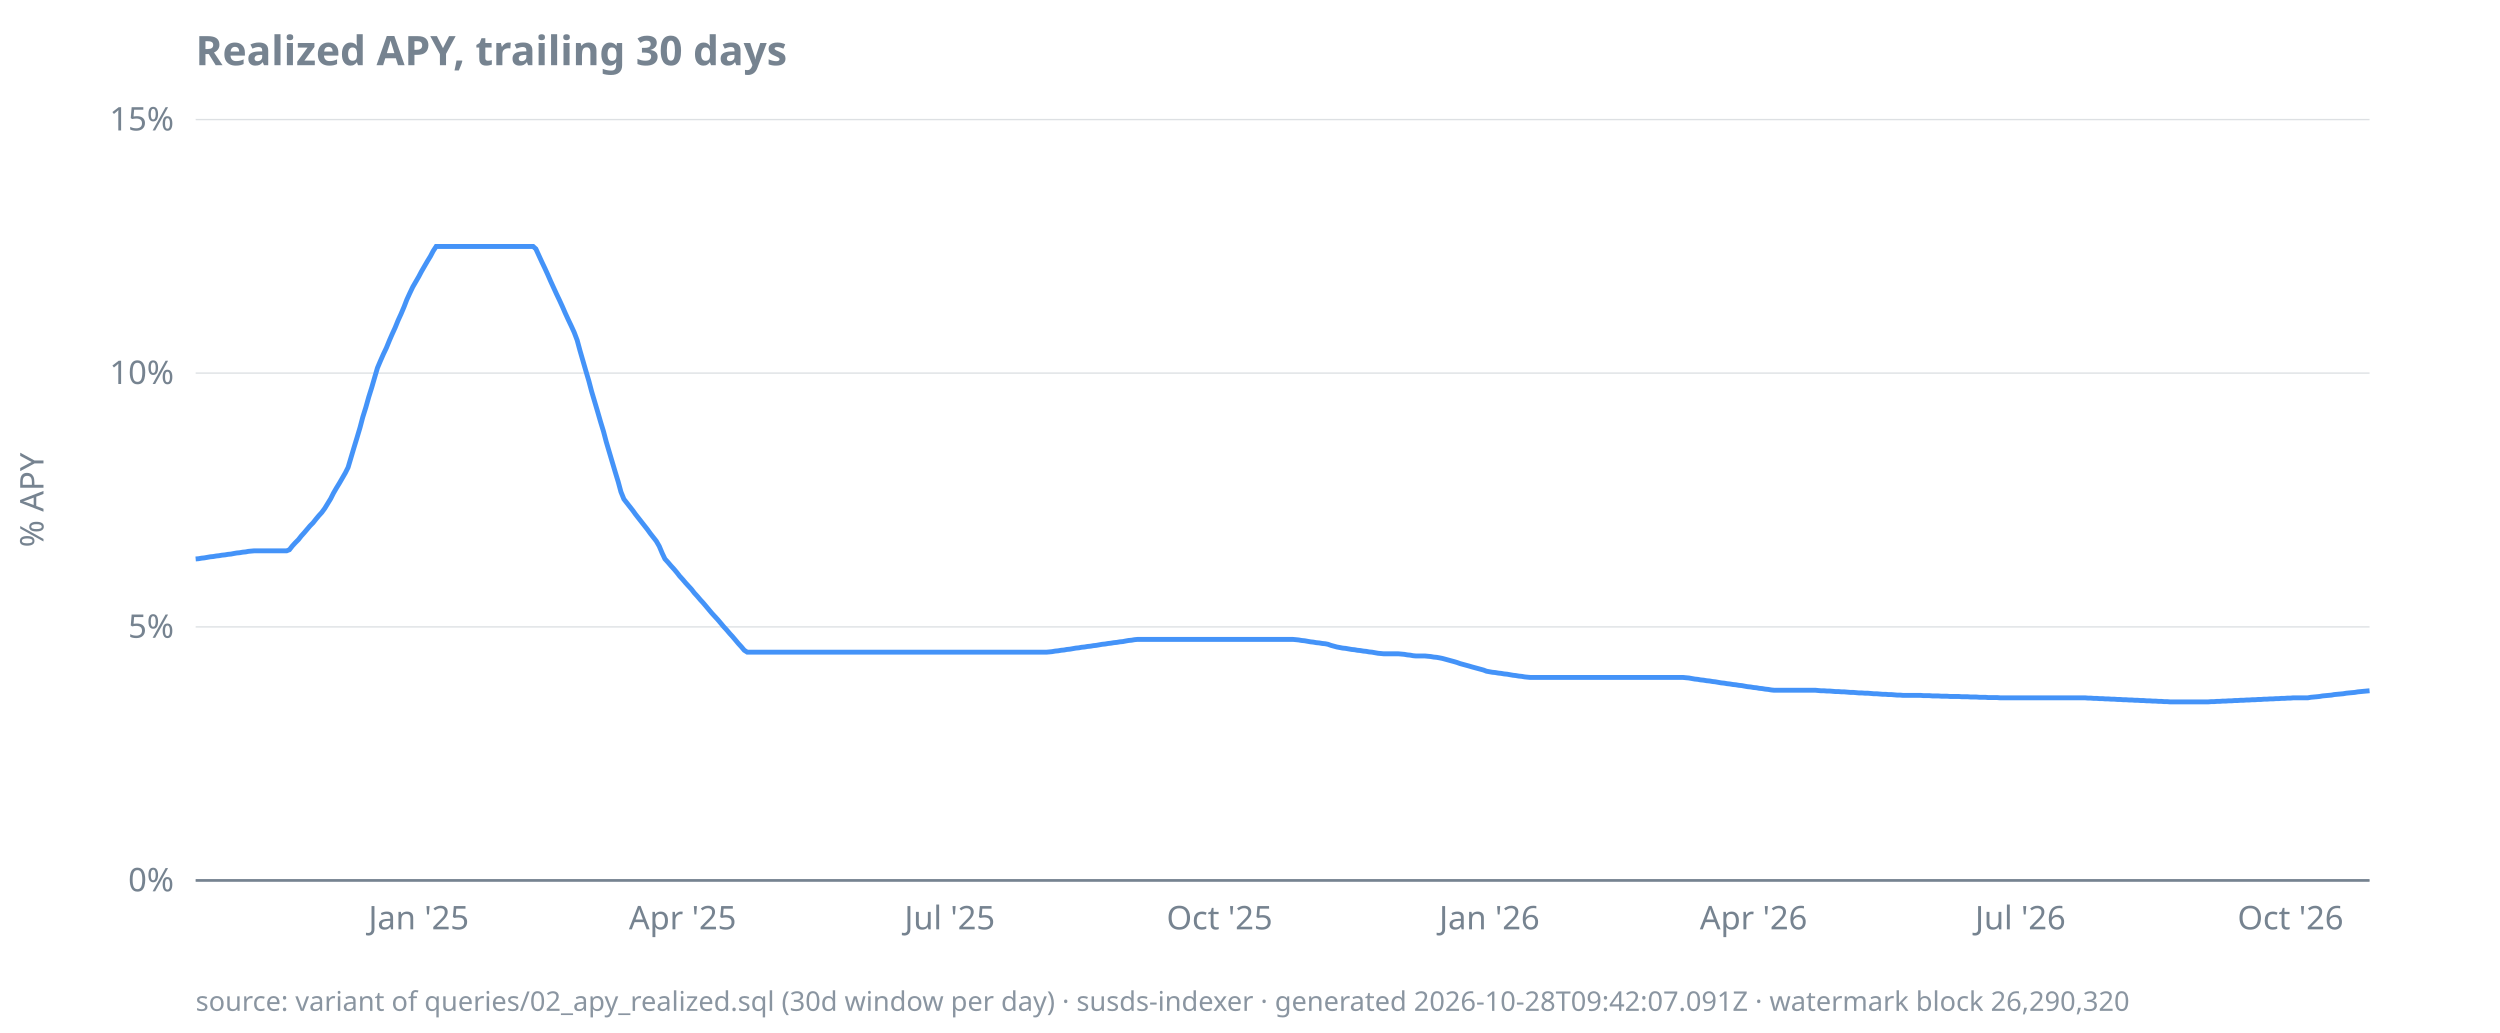
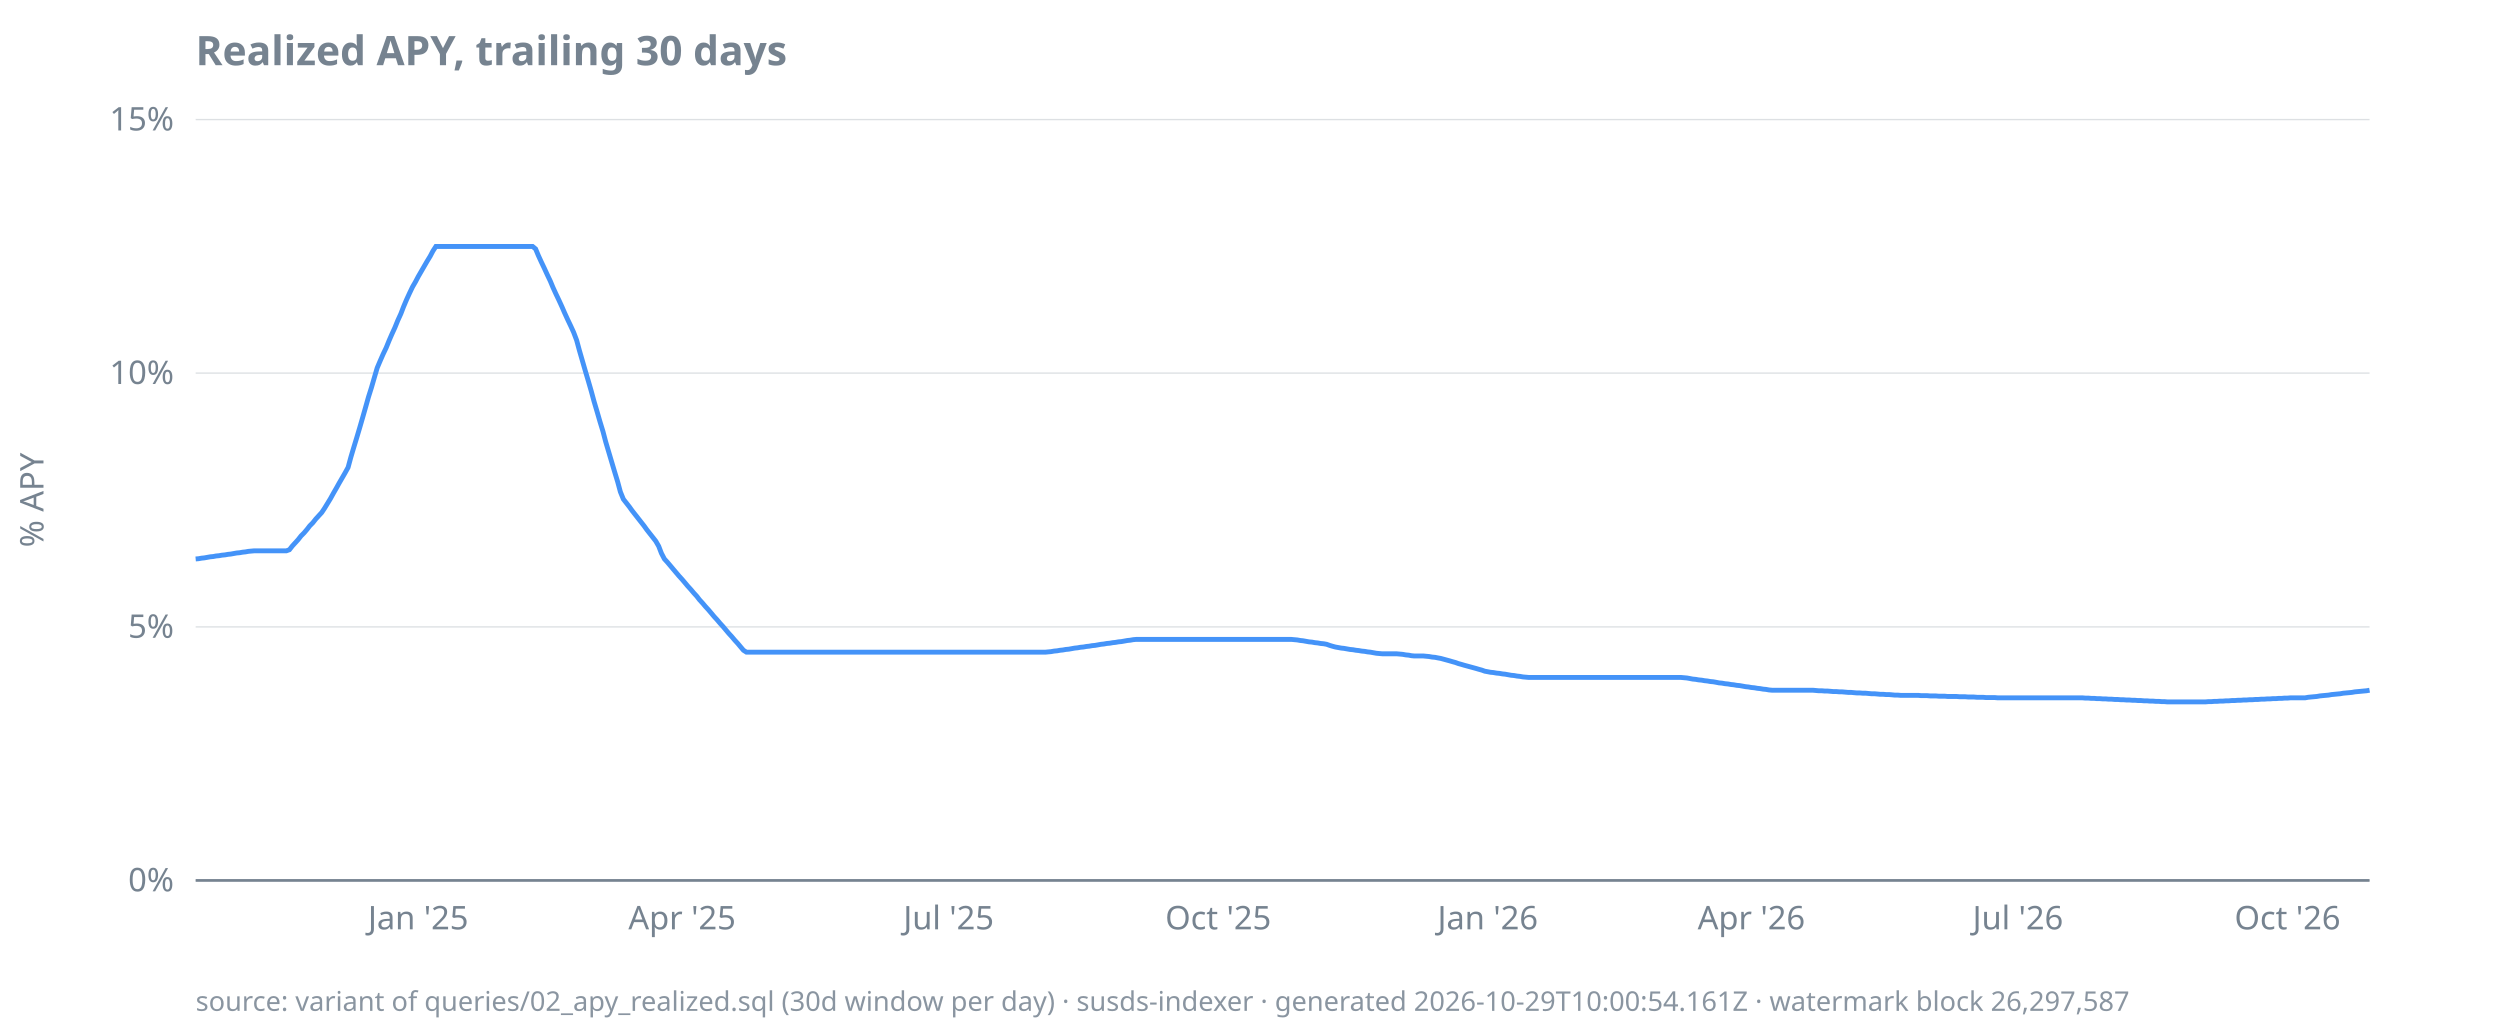
<svg xmlns="http://www.w3.org/2000/svg" width="920" height="380" viewBox="0 0 920 380">
  <style>
  text { font-family: ui-sans-serif, system-ui, sans-serif; font-size: 12px; fill: #768390; }
  .title { font-size: 15px; font-weight: 600; fill: #768390; }
  .footer { font-size: 10px; fill: #768390; opacity: 0.85; }
  .axis { stroke: #768390; stroke-width: 1; }
  .grid { stroke: #768390; stroke-width: 0.5; opacity: 0.25; }
  .line { stroke: #4493f8; stroke-width: 1.8; fill: none; }
  .pos { fill: #3fb950; }
  .neg { fill: #f85149; }
  @media (prefers-color-scheme: dark) {
    text, .title, .footer { fill: #9198a1; }
  }
</style>
  <text class="title" x="72" y="24">Realized APY, trailing 30 days</text>
  <text transform="rotate(-90)" x="-184" y="16" text-anchor="middle">% APY</text>
  <line class="grid" x1="72" x2="872" y1="324.0" y2="324.0" />
  <line class="grid" x1="72" x2="872" y1="230.7" y2="230.7" />
  <line class="grid" x1="72" x2="872" y1="137.3" y2="137.3" />
  <line class="grid" x1="72" x2="872" y1="44.0" y2="44.0" />
  <line class="axis" x1="72" x2="872" y1="324.0" y2="324.0" />
  <text x="64" y="328.0" text-anchor="end">0%</text>
  <text x="64" y="234.7" text-anchor="end">5%</text>
  <text x="64" y="141.3" text-anchor="end">10%</text>
  <text x="64" y="48.0" text-anchor="end">15%</text>
-   <text x="154.1" y="342" text-anchor="middle">Jan '25</text>
-   <text x="251.2" y="342" text-anchor="middle">Apr '25</text>
-   <text x="349.5" y="342" text-anchor="middle">Jul '25</text>
-   <text x="448.8" y="342" text-anchor="middle">Oct '25</text>
-   <text x="548.1" y="342" text-anchor="middle">Jan '26</text>
-   <text x="645.3" y="342" text-anchor="middle">Apr '26</text>
-   <text x="743.5" y="342" text-anchor="middle">Jul '26</text>
-   <text x="842.9" y="342" text-anchor="middle">Oct '26</text>
-   <path class="line" d="M72.0,205.7L73.1,205.6L74.2,205.4L75.2,205.3L76.3,205.1L77.4,204.9L78.5,204.8L79.6,204.6L80.6,204.5L81.7,204.3L82.8,204.2L83.9,204.0L85.0,203.9L86.0,203.7L87.1,203.5L88.2,203.4L89.3,203.2L90.4,203.1L91.4,202.9L92.5,202.8L93.6,202.7L94.7,202.7L95.8,202.7L96.8,202.7L97.9,202.7L99.0,202.7L100.1,202.7L101.1,202.7L102.2,202.7L103.3,202.7L104.4,202.7L105.5,202.7L106.5,202.3L107.6,200.9L108.7,199.7L109.8,198.6L110.9,197.2L111.9,196.1L113.0,194.8L114.1,193.5L115.2,192.4L116.3,191.0L117.3,189.8L118.4,188.6L119.5,187.1L120.6,185.3L121.7,183.5L122.7,181.5L123.8,179.6L124.9,177.8L126.0,175.9L127.1,174.0L128.1,172.0L129.2,168.3L130.3,164.6L131.4,161.0L132.5,157.3L133.5,153.5L134.6,150.0L135.7,146.1L136.8,142.6L137.9,138.8L138.9,135.4L140.0,132.8L141.1,130.3L142.2,128.0L143.3,125.3L144.3,123.0L145.4,120.6L146.5,117.9L147.6,115.5L148.7,112.9L149.7,110.3L150.8,107.9L151.9,105.6L153.0,103.7L154.1,101.8L155.1,99.9L156.2,98.0L157.3,96.1L158.4,94.3L159.4,92.4L160.5,90.7L161.6,90.7L162.7,90.7L163.8,90.7L164.8,90.7L165.9,90.7L167.0,90.7L168.1,90.7L169.2,90.7L170.2,90.7L171.3,90.7L172.4,90.7L173.5,90.7L174.6,90.7L175.6,90.7L176.7,90.7L177.8,90.7L178.9,90.7L180.0,90.7L181.0,90.7L182.1,90.7L183.2,90.7L184.3,90.7L185.4,90.7L186.4,90.7L187.5,90.7L188.6,90.7L189.7,90.7L190.8,90.7L191.8,90.7L192.9,90.7L194.0,90.7L195.1,90.7L196.2,90.7L197.2,91.6L198.3,94.0L199.4,96.4L200.5,98.7L201.6,101.1L202.6,103.4L203.7,105.8L204.8,108.2L205.9,110.5L207.0,112.9L208.0,115.2L209.1,117.6L210.2,119.9L211.3,122.3L212.4,125.2L213.4,128.9L214.5,132.7L215.6,136.5L216.7,140.2L217.7,144.0L218.8,147.7L219.9,151.4L221.0,155.2L222.1,158.8L223.1,162.6L224.2,166.3L225.3,170.0L226.4,173.7L227.5,177.3L228.5,181.0L229.6,183.7L230.7,185.1L231.8,186.5L232.9,187.9L233.9,189.3L235.0,190.7L236.1,192.1L237.2,193.5L238.3,194.9L239.3,196.3L240.4,197.7L241.5,199.1L242.6,201.0L243.7,203.6L244.7,205.7L245.8,206.9L246.9,208.2L248.0,209.4L249.1,210.7L250.1,212.0L251.2,213.2L252.3,214.5L253.4,215.7L254.5,216.9L255.5,218.2L256.6,219.4L257.7,220.7L258.8,221.9L259.9,223.2L260.9,224.4L262.0,225.7L263.1,226.9L264.2,228.1L265.3,229.4L266.3,230.6L267.4,231.8L268.5,233.1L269.6,234.3L270.7,235.6L271.7,236.8L272.8,238.0L273.9,239.3L275.0,240.0L276.0,240.0L277.1,240.0L278.2,240.0L279.3,240.0L280.4,240.0L281.4,240.0L282.5,240.0L283.6,240.0L284.7,240.0L285.8,240.0L286.8,240.0L287.9,240.0L289.0,240.0L290.1,240.0L291.2,240.0L292.2,240.0L293.3,240.0L294.4,240.0L295.5,240.0L296.6,240.0L297.6,240.0L298.7,240.0L299.8,240.0L300.9,240.0L302.0,240.0L303.0,240.0L304.1,240.0L305.2,240.0L306.3,240.0L307.4,240.0L308.4,240.0L309.5,240.0L310.6,240.0L311.7,240.0L312.8,240.0L313.8,240.0L314.9,240.0L316.0,240.0L317.1,240.0L318.2,240.0L319.2,240.0L320.3,240.0L321.4,240.0L322.5,240.0L323.6,240.0L324.6,240.0L325.7,240.0L326.8,240.0L327.9,240.0L329.0,240.0L330.0,240.0L331.1,240.0L332.2,240.0L333.3,240.0L334.3,240.0L335.4,240.0L336.5,240.0L337.6,240.0L338.7,240.0L339.7,240.0L340.8,240.0L341.9,240.0L343.0,240.0L344.1,240.0L345.1,240.0L346.2,240.0L347.3,240.0L348.4,240.0L349.5,240.0L350.5,240.0L351.6,240.0L352.7,240.0L353.8,240.0L354.9,240.0L355.9,240.0L357.0,240.0L358.1,240.0L359.2,240.0L360.3,240.0L361.3,240.0L362.4,240.0L363.5,240.0L364.6,240.0L365.7,240.0L366.7,240.0L367.8,240.0L368.9,240.0L370.0,240.0L371.1,240.0L372.1,240.0L373.2,240.0L374.3,240.0L375.4,240.0L376.5,240.0L377.5,240.0L378.6,240.0L379.7,240.0L380.8,240.0L381.9,240.0L382.9,240.0L384.0,240.0L385.1,240.0L386.2,239.9L387.2,239.8L388.3,239.6L389.4,239.5L390.5,239.3L391.6,239.2L392.6,239.0L393.7,238.9L394.8,238.7L395.9,238.5L397.0,238.4L398.0,238.2L399.1,238.1L400.2,237.9L401.3,237.8L402.4,237.6L403.4,237.5L404.5,237.3L405.6,237.1L406.7,237.0L407.8,236.8L408.8,236.7L409.9,236.5L411.0,236.4L412.1,236.2L413.2,236.1L414.2,235.9L415.3,235.7L416.4,235.6L417.5,235.4L418.6,235.3L419.6,235.3L420.7,235.3L421.8,235.3L422.9,235.3L424.0,235.3L425.0,235.3L426.1,235.3L427.2,235.3L428.3,235.3L429.4,235.3L430.4,235.3L431.5,235.3L432.6,235.3L433.7,235.3L434.8,235.3L435.8,235.3L436.9,235.3L438.0,235.3L439.1,235.3L440.2,235.3L441.2,235.3L442.3,235.3L443.4,235.3L444.5,235.3L445.5,235.3L446.6,235.3L447.7,235.3L448.8,235.3L449.9,235.3L450.9,235.3L452.0,235.3L453.1,235.3L454.2,235.3L455.3,235.3L456.3,235.3L457.4,235.3L458.5,235.3L459.6,235.3L460.7,235.3L461.7,235.3L462.8,235.3L463.9,235.3L465.0,235.3L466.1,235.3L467.1,235.3L468.2,235.3L469.3,235.3L470.4,235.3L471.5,235.3L472.5,235.3L473.6,235.3L474.7,235.3L475.8,235.3L476.9,235.4L477.9,235.5L479.0,235.7L480.1,235.8L481.2,236.0L482.3,236.2L483.3,236.3L484.4,236.5L485.5,236.6L486.6,236.8L487.7,236.9L488.7,237.1L489.8,237.5L490.9,237.8L492.0,238.1L493.1,238.3L494.1,238.5L495.2,238.6L496.3,238.8L497.4,239.0L498.5,239.1L499.5,239.3L500.6,239.4L501.7,239.6L502.8,239.7L503.8,239.9L504.9,240.0L506.0,240.2L507.1,240.4L508.2,240.5L509.2,240.6L510.3,240.6L511.4,240.6L512.5,240.6L513.6,240.6L514.6,240.6L515.7,240.7L516.8,240.8L517.9,241.0L519.0,241.1L520.0,241.3L521.1,241.4L522.2,241.4L523.3,241.4L524.4,241.4L525.4,241.5L526.5,241.6L527.6,241.8L528.7,241.9L529.8,242.1L530.8,242.3L531.9,242.6L533.0,242.9L534.1,243.2L535.2,243.5L536.2,243.8L537.3,244.2L538.4,244.5L539.5,244.8L540.6,245.1L541.6,245.4L542.7,245.7L543.8,246.0L544.9,246.3L546.0,246.6L547.0,247.0L548.1,247.2L549.2,247.4L550.3,247.5L551.4,247.7L552.4,247.8L553.5,248.0L554.6,248.1L555.7,248.3L556.8,248.5L557.8,248.6L558.9,248.8L560.0,248.9L561.1,249.1L562.1,249.2L563.2,249.3L564.3,249.3L565.4,249.3L566.5,249.3L567.5,249.3L568.6,249.3L569.7,249.3L570.8,249.3L571.9,249.3L572.9,249.3L574.0,249.3L575.1,249.3L576.2,249.3L577.3,249.3L578.3,249.3L579.4,249.3L580.5,249.3L581.6,249.3L582.7,249.3L583.7,249.3L584.8,249.3L585.9,249.3L587.0,249.3L588.1,249.3L589.1,249.3L590.2,249.3L591.3,249.3L592.4,249.3L593.5,249.3L594.5,249.3L595.6,249.3L596.7,249.3L597.8,249.3L598.9,249.3L599.9,249.3L601.0,249.3L602.1,249.3L603.2,249.3L604.3,249.3L605.3,249.3L606.4,249.3L607.5,249.3L608.6,249.3L609.7,249.3L610.7,249.3L611.8,249.3L612.9,249.3L614.0,249.3L615.0,249.3L616.1,249.3L617.2,249.3L618.3,249.3L619.4,249.3L620.4,249.4L621.5,249.5L622.6,249.7L623.7,249.9L624.8,250.0L625.8,250.2L626.9,250.3L628.0,250.5L629.1,250.6L630.2,250.8L631.2,250.9L632.3,251.1L633.4,251.3L634.5,251.4L635.6,251.6L636.6,251.7L637.7,251.9L638.8,252.0L639.9,252.2L641.0,252.3L642.0,252.5L643.1,252.7L644.2,252.8L645.3,253.0L646.4,253.1L647.4,253.3L648.5,253.4L649.6,253.6L650.7,253.7L651.8,253.9L652.8,254.0L653.9,254.0L655.0,254.0L656.1,254.0L657.2,254.0L658.2,254.0L659.3,254.0L660.4,254.0L661.5,254.0L662.6,254.0L663.6,254.0L664.7,254.0L665.8,254.0L666.9,254.0L668.0,254.0L669.0,254.1L670.1,254.2L671.2,254.2L672.3,254.3L673.3,254.3L674.4,254.4L675.5,254.5L676.6,254.5L677.7,254.6L678.7,254.6L679.8,254.7L680.9,254.8L682.0,254.8L683.1,254.9L684.1,255.0L685.2,255.0L686.3,255.1L687.4,255.1L688.5,255.2L689.5,255.3L690.6,255.3L691.7,255.4L692.8,255.5L693.9,255.5L694.9,255.6L696.0,255.6L697.1,255.7L698.2,255.8L699.3,255.8L700.3,255.9L701.4,255.9L702.5,255.9L703.6,255.9L704.7,255.9L705.7,255.9L706.8,255.9L707.9,256.0L709.0,256.0L710.1,256.0L711.1,256.1L712.2,256.1L713.3,256.1L714.4,256.2L715.5,256.2L716.5,256.2L717.6,256.3L718.7,256.3L719.8,256.3L720.9,256.3L721.9,256.4L723.0,256.4L724.1,256.4L725.2,256.5L726.3,256.5L727.3,256.5L728.4,256.6L729.5,256.6L730.6,256.6L731.6,256.7L732.7,256.7L733.8,256.7L734.9,256.7L736.0,256.8L737.0,256.8L738.1,256.8L739.2,256.8L740.3,256.8L741.4,256.8L742.4,256.8L743.5,256.8L744.6,256.8L745.7,256.8L746.8,256.8L747.8,256.8L748.9,256.8L750.0,256.8L751.1,256.8L752.2,256.8L753.2,256.8L754.3,256.8L755.4,256.8L756.5,256.8L757.6,256.8L758.6,256.8L759.7,256.8L760.8,256.8L761.9,256.8L763.0,256.8L764.0,256.8L765.1,256.8L766.2,256.8L767.3,256.8L768.4,256.9L769.4,256.9L770.5,257.0L771.6,257.0L772.7,257.1L773.8,257.1L774.8,257.2L775.9,257.2L777.0,257.3L778.1,257.3L779.2,257.4L780.2,257.4L781.3,257.5L782.4,257.5L783.5,257.6L784.6,257.6L785.6,257.7L786.7,257.7L787.8,257.8L788.9,257.8L789.9,257.9L791.0,257.9L792.1,258.0L793.2,258.0L794.3,258.1L795.3,258.1L796.4,258.2L797.5,258.2L798.6,258.3L799.7,258.3L800.7,258.3L801.8,258.3L802.9,258.3L804.0,258.3L805.1,258.3L806.1,258.3L807.2,258.3L808.3,258.3L809.4,258.3L810.5,258.3L811.5,258.3L812.6,258.3L813.7,258.2L814.8,258.2L815.9,258.1L816.9,258.1L818.0,258.0L819.1,258.0L820.2,257.9L821.3,257.9L822.3,257.8L823.4,257.8L824.5,257.7L825.6,257.7L826.7,257.6L827.7,257.6L828.8,257.5L829.9,257.5L831.0,257.4L832.1,257.4L833.1,257.3L834.2,257.3L835.3,257.2L836.4,257.2L837.5,257.1L838.5,257.1L839.6,257.0L840.7,257.0L841.8,256.9L842.9,256.9L843.9,256.8L845.0,256.8L846.1,256.8L847.2,256.8L848.2,256.8L849.3,256.8L850.4,256.6L851.5,256.5L852.6,256.4L853.6,256.3L854.7,256.1L855.8,256.0L856.9,255.9L858.0,255.8L859.0,255.6L860.1,255.5L861.2,255.4L862.3,255.3L863.4,255.1L864.4,255.0L865.5,254.9L866.6,254.8L867.7,254.6L868.8,254.5L869.8,254.4L870.9,254.3L872.0,254.2" />
-   <text class="footer" x="72" y="372">source: variant of queries/02_apy_realized.sql (30d window per day) · susds-indexer · generated 2026-10-28T09:42:07.091Z · watermark block 26,290,320</text>
+   <text x="153.9" y="342" text-anchor="middle">Jan '25</text>
+   <text x="251.0" y="342" text-anchor="middle">Apr '25</text>
+   <text x="349.1" y="342" text-anchor="middle">Jul '25</text>
+   <text x="448.3" y="342" text-anchor="middle">Oct '25</text>
+   <text x="547.5" y="342" text-anchor="middle">Jan '26</text>
+   <text x="644.5" y="342" text-anchor="middle">Apr '26</text>
+   <text x="742.6" y="342" text-anchor="middle">Jul '26</text>
+   <text x="841.8" y="342" text-anchor="middle">Oct '26</text>
+   <path class="line" d="M72.0,205.7L73.1,205.6L74.2,205.4L75.2,205.3L76.3,205.1L77.4,204.9L78.5,204.8L79.5,204.6L80.6,204.5L81.7,204.3L82.8,204.2L83.9,204.0L84.9,203.9L86.0,203.7L87.1,203.5L88.2,203.4L89.3,203.2L90.3,203.1L91.4,202.9L92.5,202.8L93.6,202.7L94.6,202.7L95.7,202.7L96.8,202.7L97.9,202.7L99.0,202.7L100.0,202.7L101.1,202.7L102.2,202.7L103.3,202.7L104.3,202.7L105.4,202.7L106.5,202.3L107.6,200.9L108.7,199.7L109.7,198.6L110.8,197.2L111.9,196.1L113.0,194.8L114.0,193.5L115.1,192.4L116.2,191.0L117.3,189.8L118.4,188.6L119.4,187.1L120.5,185.3L121.6,183.5L122.7,181.5L123.8,179.6L124.8,177.8L125.9,175.9L127.0,174.0L128.1,172.0L129.1,168.3L130.2,164.6L131.3,161.0L132.4,157.3L133.5,153.5L134.5,150.0L135.6,146.1L136.7,142.6L137.8,138.8L138.8,135.4L139.9,132.8L141.0,130.3L142.1,128.0L143.2,125.3L144.2,123.0L145.3,120.6L146.4,117.9L147.5,115.5L148.5,112.9L149.6,110.3L150.7,107.9L151.8,105.6L152.9,103.7L153.9,101.8L155.0,99.9L156.1,98.0L157.2,96.1L158.3,94.3L159.3,92.4L160.4,90.7L161.5,90.7L162.6,90.7L163.6,90.7L164.7,90.7L165.8,90.7L166.9,90.7L168.0,90.7L169.0,90.7L170.1,90.7L171.2,90.7L172.3,90.7L173.3,90.7L174.4,90.7L175.5,90.7L176.6,90.7L177.7,90.7L178.7,90.7L179.8,90.7L180.9,90.7L182.0,90.7L183.1,90.7L184.1,90.7L185.2,90.7L186.3,90.7L187.4,90.7L188.4,90.7L189.5,90.7L190.6,90.7L191.7,90.7L192.8,90.7L193.8,90.7L194.9,90.7L196.0,90.7L197.1,91.6L198.1,94.0L199.2,96.4L200.3,98.7L201.4,101.1L202.5,103.4L203.5,105.8L204.6,108.2L205.7,110.5L206.8,112.9L207.8,115.2L208.9,117.6L210.0,119.9L211.1,122.3L212.2,125.2L213.2,128.9L214.3,132.7L215.4,136.5L216.5,140.2L217.6,144.0L218.6,147.7L219.7,151.4L220.8,155.2L221.9,158.8L222.9,162.6L224.0,166.3L225.1,170.0L226.2,173.7L227.3,177.3L228.3,181.0L229.4,183.7L230.5,185.1L231.6,186.5L232.6,187.9L233.7,189.3L234.8,190.7L235.9,192.1L237.0,193.5L238.0,194.9L239.1,196.3L240.2,197.7L241.3,199.1L242.4,201.0L243.4,203.6L244.5,205.7L245.6,206.9L246.7,208.2L247.7,209.4L248.8,210.7L249.9,212.0L251.0,213.2L252.1,214.5L253.1,215.7L254.2,216.9L255.3,218.2L256.4,219.4L257.4,220.7L258.5,221.9L259.6,223.2L260.7,224.4L261.8,225.7L262.8,226.9L263.9,228.1L265.0,229.4L266.1,230.6L267.1,231.8L268.2,233.1L269.3,234.3L270.4,235.6L271.5,236.8L272.5,238.0L273.6,239.3L274.7,240.0L275.8,240.0L276.9,240.0L277.9,240.0L279.0,240.0L280.1,240.0L281.2,240.0L282.2,240.0L283.3,240.0L284.4,240.0L285.5,240.0L286.6,240.0L287.6,240.0L288.7,240.0L289.8,240.0L290.9,240.0L291.9,240.0L293.0,240.0L294.1,240.0L295.2,240.0L296.3,240.0L297.3,240.0L298.4,240.0L299.5,240.0L300.6,240.0L301.6,240.0L302.7,240.0L303.8,240.0L304.9,240.0L306.0,240.0L307.0,240.0L308.1,240.0L309.2,240.0L310.3,240.0L311.4,240.0L312.4,240.0L313.5,240.0L314.6,240.0L315.7,240.0L316.7,240.0L317.8,240.0L318.9,240.0L320.0,240.0L321.1,240.0L322.1,240.0L323.2,240.0L324.3,240.0L325.4,240.0L326.4,240.0L327.5,240.0L328.6,240.0L329.7,240.0L330.8,240.0L331.8,240.0L332.9,240.0L334.0,240.0L335.1,240.0L336.2,240.0L337.2,240.0L338.3,240.0L339.4,240.0L340.5,240.0L341.5,240.0L342.6,240.0L343.7,240.0L344.8,240.0L345.9,240.0L346.9,240.0L348.0,240.0L349.1,240.0L350.2,240.0L351.2,240.0L352.3,240.0L353.4,240.0L354.5,240.0L355.6,240.0L356.6,240.0L357.7,240.0L358.8,240.0L359.9,240.0L360.9,240.0L362.0,240.0L363.1,240.0L364.2,240.0L365.3,240.0L366.3,240.0L367.4,240.0L368.5,240.0L369.6,240.0L370.7,240.0L371.7,240.0L372.8,240.0L373.9,240.0L375.0,240.0L376.0,240.0L377.1,240.0L378.2,240.0L379.3,240.0L380.4,240.0L381.4,240.0L382.5,240.0L383.6,240.0L384.7,240.0L385.7,239.9L386.8,239.8L387.9,239.6L389.0,239.5L390.1,239.3L391.1,239.2L392.2,239.0L393.3,238.9L394.4,238.7L395.5,238.5L396.5,238.4L397.6,238.2L398.7,238.1L399.8,237.9L400.8,237.8L401.9,237.6L403.0,237.5L404.1,237.3L405.2,237.1L406.2,237.0L407.3,236.8L408.4,236.7L409.5,236.5L410.5,236.4L411.6,236.2L412.7,236.1L413.8,235.9L414.9,235.7L415.9,235.6L417.0,235.4L418.1,235.3L419.2,235.3L420.2,235.3L421.3,235.3L422.4,235.3L423.5,235.3L424.6,235.3L425.6,235.3L426.7,235.3L427.8,235.3L428.9,235.3L430.0,235.3L431.0,235.3L432.1,235.3L433.2,235.3L434.3,235.3L435.3,235.3L436.4,235.3L437.5,235.3L438.6,235.3L439.7,235.3L440.7,235.3L441.8,235.3L442.9,235.3L444.0,235.3L445.0,235.3L446.1,235.3L447.2,235.3L448.3,235.3L449.4,235.3L450.4,235.3L451.5,235.3L452.6,235.3L453.7,235.3L454.7,235.3L455.8,235.3L456.9,235.3L458.0,235.3L459.1,235.3L460.1,235.3L461.2,235.3L462.3,235.3L463.4,235.3L464.5,235.3L465.5,235.3L466.6,235.3L467.7,235.3L468.8,235.3L469.8,235.3L470.9,235.3L472.0,235.3L473.1,235.3L474.2,235.3L475.2,235.3L476.3,235.4L477.4,235.5L478.5,235.7L479.5,235.8L480.6,236.0L481.7,236.2L482.8,236.3L483.9,236.5L484.9,236.6L486.0,236.8L487.1,236.9L488.2,237.1L489.3,237.5L490.3,237.8L491.4,238.1L492.5,238.3L493.6,238.5L494.6,238.6L495.7,238.8L496.8,239.0L497.9,239.1L499.0,239.3L500.0,239.4L501.1,239.6L502.2,239.7L503.3,239.9L504.3,240.0L505.4,240.2L506.5,240.4L507.6,240.5L508.7,240.6L509.7,240.6L510.8,240.6L511.9,240.6L513.0,240.6L514.0,240.6L515.1,240.7L516.2,240.8L517.3,241.0L518.4,241.1L519.4,241.3L520.5,241.4L521.6,241.4L522.7,241.4L523.8,241.4L524.8,241.5L525.9,241.6L527.0,241.8L528.1,241.9L529.1,242.1L530.2,242.3L531.3,242.6L532.4,242.9L533.5,243.2L534.5,243.5L535.6,243.8L536.7,244.2L537.8,244.5L538.8,244.8L539.9,245.1L541.0,245.4L542.1,245.7L543.2,246.0L544.2,246.3L545.3,246.6L546.4,247.0L547.5,247.2L548.5,247.4L549.6,247.5L550.7,247.7L551.8,247.8L552.9,248.0L553.9,248.1L555.0,248.3L556.1,248.5L557.2,248.6L558.3,248.8L559.3,248.9L560.4,249.1L561.5,249.2L562.6,249.3L563.6,249.3L564.7,249.3L565.8,249.3L566.9,249.3L568.0,249.3L569.0,249.3L570.1,249.3L571.2,249.3L572.3,249.3L573.3,249.3L574.4,249.3L575.5,249.3L576.6,249.3L577.7,249.3L578.7,249.3L579.8,249.3L580.9,249.3L582.0,249.3L583.1,249.3L584.1,249.3L585.2,249.3L586.3,249.3L587.4,249.3L588.4,249.3L589.5,249.3L590.6,249.3L591.7,249.3L592.8,249.3L593.8,249.3L594.9,249.3L596.0,249.3L597.1,249.3L598.1,249.3L599.2,249.3L600.3,249.3L601.4,249.3L602.5,249.3L603.5,249.3L604.6,249.3L605.7,249.3L606.8,249.3L607.8,249.3L608.9,249.3L610.0,249.3L611.1,249.3L612.2,249.3L613.2,249.3L614.3,249.3L615.4,249.3L616.5,249.3L617.6,249.3L618.6,249.3L619.7,249.4L620.8,249.5L621.9,249.7L622.9,249.9L624.0,250.0L625.1,250.2L626.2,250.3L627.3,250.5L628.3,250.6L629.4,250.8L630.5,250.9L631.6,251.1L632.6,251.3L633.7,251.4L634.8,251.6L635.9,251.7L637.0,251.9L638.0,252.0L639.1,252.2L640.2,252.3L641.3,252.5L642.4,252.7L643.4,252.8L644.5,253.0L645.6,253.1L646.7,253.3L647.7,253.4L648.8,253.6L649.9,253.7L651.0,253.9L652.1,254.0L653.1,254.0L654.2,254.0L655.3,254.0L656.4,254.0L657.4,254.0L658.5,254.0L659.6,254.0L660.7,254.0L661.8,254.0L662.8,254.0L663.9,254.0L665.0,254.0L666.1,254.0L667.1,254.0L668.2,254.1L669.3,254.2L670.4,254.2L671.5,254.3L672.5,254.3L673.6,254.4L674.7,254.5L675.8,254.5L676.9,254.6L677.9,254.6L679.0,254.7L680.1,254.8L681.2,254.8L682.2,254.9L683.3,255.0L684.4,255.0L685.5,255.1L686.6,255.1L687.6,255.2L688.7,255.3L689.8,255.3L690.9,255.4L691.9,255.5L693.0,255.5L694.1,255.6L695.2,255.6L696.3,255.7L697.3,255.8L698.4,255.8L699.5,255.9L700.6,255.9L701.6,255.9L702.7,255.9L703.8,255.9L704.9,255.9L706.0,255.9L707.0,256.0L708.1,256.0L709.2,256.0L710.3,256.1L711.4,256.1L712.4,256.1L713.5,256.2L714.6,256.2L715.7,256.2L716.7,256.3L717.8,256.3L718.9,256.3L720.0,256.3L721.1,256.4L722.1,256.4L723.2,256.4L724.3,256.5L725.4,256.5L726.4,256.5L727.5,256.6L728.6,256.6L729.7,256.6L730.8,256.7L731.8,256.7L732.9,256.7L734.0,256.7L735.1,256.8L736.2,256.8L737.2,256.8L738.3,256.8L739.4,256.8L740.5,256.8L741.5,256.8L742.6,256.8L743.7,256.8L744.8,256.8L745.9,256.8L746.9,256.8L748.0,256.8L749.1,256.8L750.2,256.8L751.2,256.8L752.3,256.8L753.4,256.8L754.5,256.8L755.6,256.8L756.6,256.8L757.7,256.8L758.8,256.8L759.9,256.8L760.9,256.8L762.0,256.8L763.1,256.8L764.2,256.8L765.3,256.8L766.3,256.8L767.4,256.9L768.5,256.9L769.6,257.0L770.7,257.0L771.7,257.1L772.8,257.1L773.9,257.2L775.0,257.2L776.0,257.3L777.1,257.3L778.2,257.4L779.3,257.4L780.4,257.5L781.4,257.5L782.5,257.6L783.6,257.6L784.7,257.7L785.7,257.7L786.8,257.8L787.9,257.8L789.0,257.9L790.1,257.9L791.1,258.0L792.2,258.0L793.3,258.1L794.4,258.1L795.5,258.2L796.5,258.2L797.6,258.3L798.7,258.3L799.8,258.3L800.8,258.3L801.9,258.3L803.0,258.3L804.1,258.3L805.2,258.3L806.2,258.3L807.3,258.3L808.4,258.3L809.5,258.3L810.5,258.3L811.6,258.3L812.7,258.2L813.8,258.2L814.9,258.1L815.9,258.1L817.0,258.0L818.1,258.0L819.2,257.9L820.2,257.9L821.3,257.8L822.4,257.8L823.5,257.7L824.6,257.7L825.6,257.6L826.7,257.6L827.8,257.5L828.9,257.5L830.0,257.4L831.0,257.4L832.1,257.3L833.2,257.3L834.3,257.2L835.3,257.2L836.4,257.1L837.5,257.1L838.6,257.0L839.7,257.0L840.7,256.9L841.8,256.9L842.9,256.8L844.0,256.8L845.0,256.8L846.1,256.8L847.2,256.8L848.3,256.8L849.4,256.6L850.4,256.5L851.5,256.4L852.6,256.3L853.7,256.1L854.7,256.0L855.8,255.9L856.9,255.8L858.0,255.6L859.1,255.5L860.1,255.4L861.2,255.3L862.3,255.1L863.4,255.0L864.5,254.9L865.5,254.8L866.6,254.6L867.7,254.5L868.8,254.4L869.8,254.3L870.9,254.2L872.0,254.0" />
+   <text class="footer" x="72" y="372">source: variant of queries/02_apy_realized.sql (30d window per day) · susds-indexer · generated 2026-10-29T10:00:54.161Z · watermark block 26,297,587</text>
</svg>
